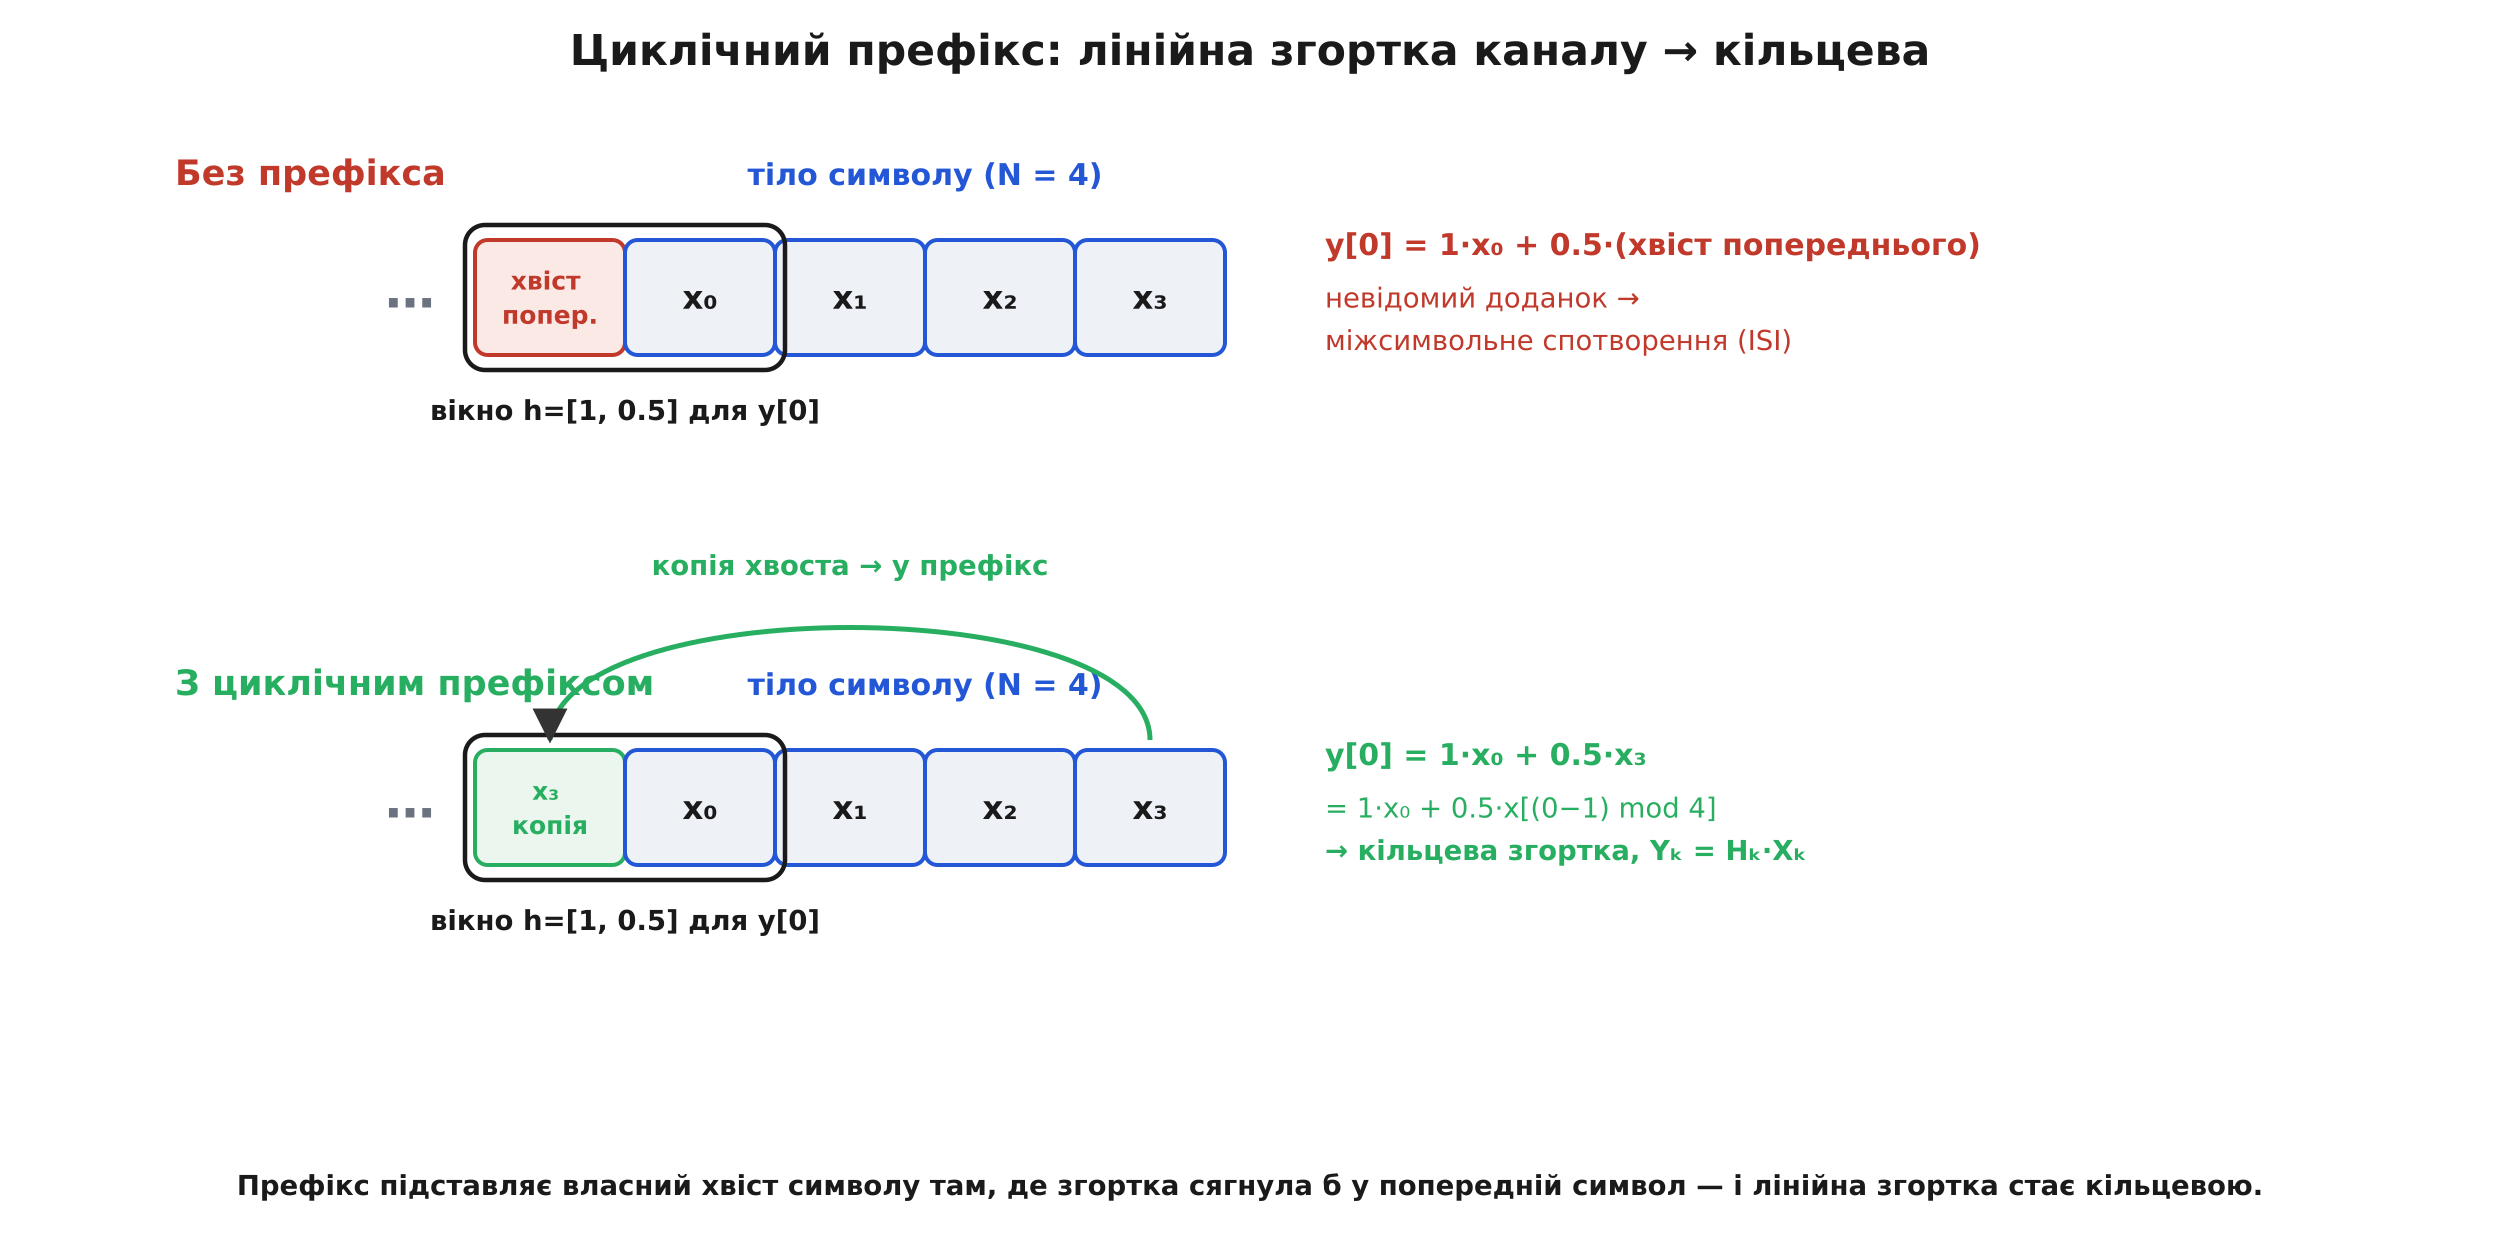
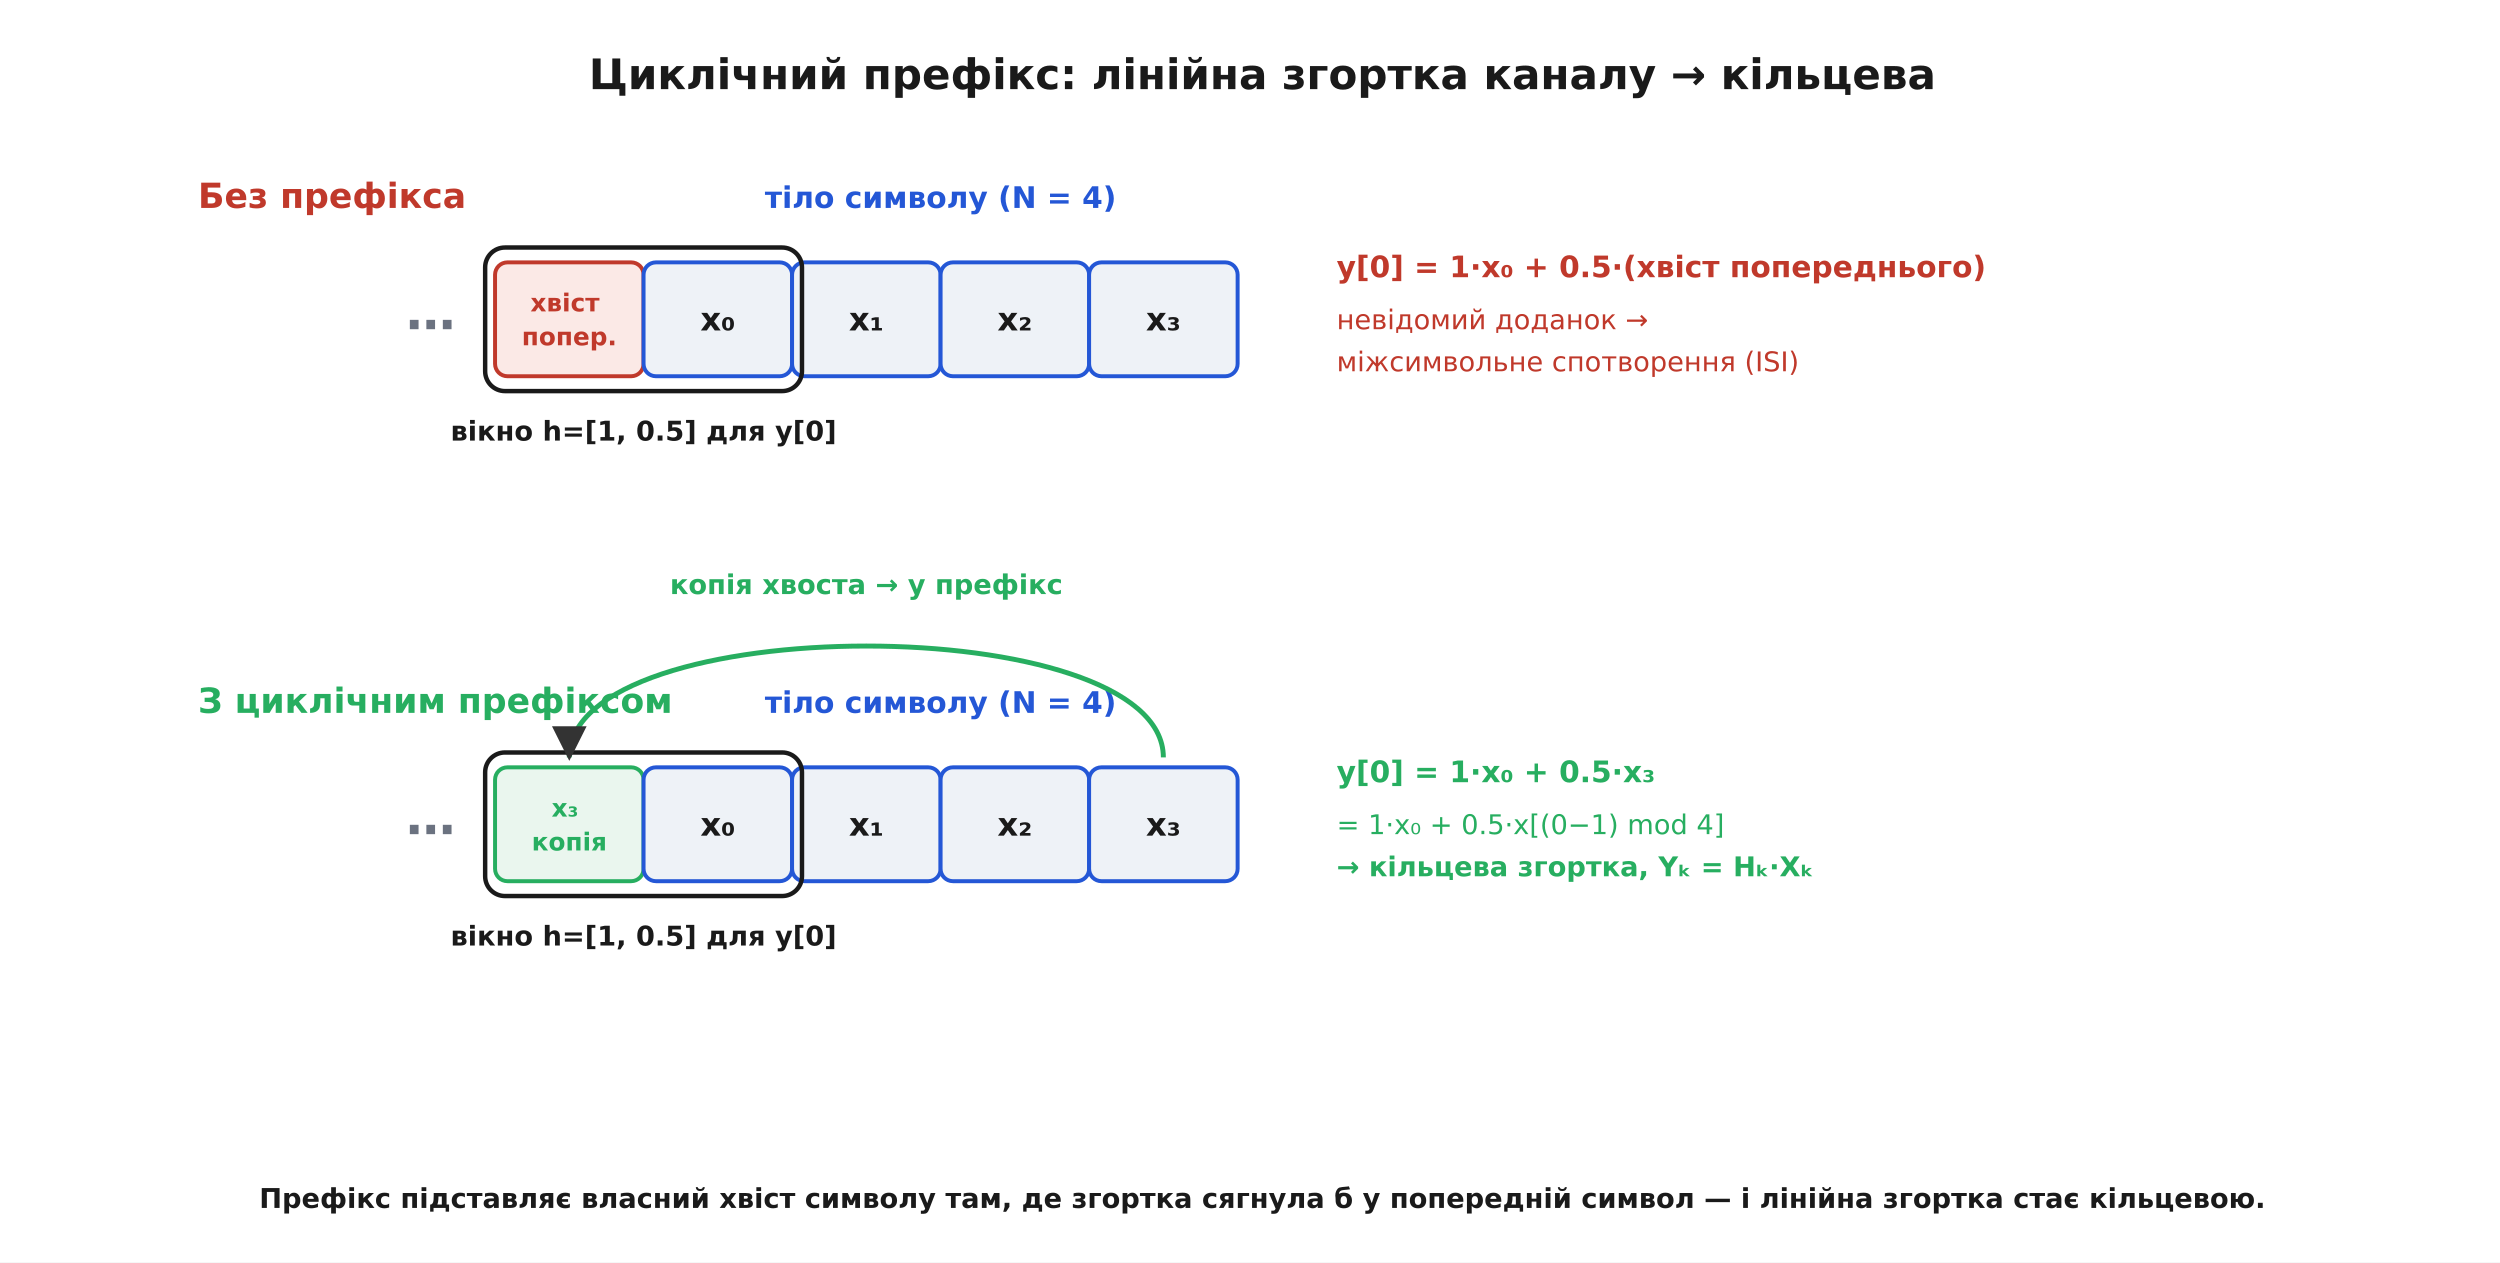
- <svg xmlns="http://www.w3.org/2000/svg" viewBox="0 0 1000 500" font-family="'Segoe UI', 'DejaVu Sans', Arial, sans-serif">
-   <rect width="1000" height="500" fill="#ffffff" />
+ <svg xmlns="http://www.w3.org/2000/svg" viewBox="-10 -10 1010 510" font-family="'Segoe UI', 'DejaVu Sans', Arial, sans-serif">
+   <rect x="-10" y="-10" width="1010" height="510" fill="#ffffff" />
  <defs>
    <marker id="arrow" viewBox="0 0 10 10" refX="9" refY="5" markerWidth="7" markerHeight="7" orient="auto-start-reverse">
      <path d="M0 0 L10 5 L0 10 z" fill="#333333" />
    </marker>
  </defs>
  <text x="500.0" y="26.0" font-family="'Segoe UI', 'DejaVu Sans', Arial, sans-serif" font-size="17" fill="#1a1a1a" text-anchor="middle" font-weight="700">Циклічний префікс: лінійна згортка каналу → кільцева</text>
  <text x="70.0" y="74.0" font-family="'Segoe UI', 'DejaVu Sans', Arial, sans-serif" font-size="14" fill="#c0392b" text-anchor="start" font-weight="700">Без префікса</text>
  <text x="164.0" y="123.0" font-family="'Segoe UI', 'DejaVu Sans', Arial, sans-serif" font-size="20" fill="#6b7280" text-anchor="middle" font-weight="700">…</text>
  <rect x="190.0" y="96.0" width="60.0" height="46.0" rx="5" fill="#fbe9e6" stroke="#c0392b" stroke-width="1.6" />
  <text x="220.0" y="115.8" font-family="'Segoe UI', 'DejaVu Sans', Arial, sans-serif" font-size="10" fill="#c0392b" text-anchor="middle" font-weight="700">
    <tspan x="220.0" dy="0.0">хвіст</tspan>
    <tspan x="220.0" dy="13.7">попер.</tspan>
  </text>
  <rect x="250.0" y="96.0" width="60.0" height="46.0" rx="5" fill="#eef2f7" stroke="#2457d6" stroke-width="1.6" />
  <text x="280.0" y="123.5" font-family="'Segoe UI', 'DejaVu Sans', Arial, sans-serif" font-size="13" fill="#1a1a1a" text-anchor="middle" font-weight="700">
    <tspan x="280.0" dy="0.0">x₀</tspan>
  </text>
  <rect x="310.0" y="96.0" width="60.0" height="46.0" rx="5" fill="#eef2f7" stroke="#2457d6" stroke-width="1.6" />
  <text x="340.0" y="123.5" font-family="'Segoe UI', 'DejaVu Sans', Arial, sans-serif" font-size="13" fill="#1a1a1a" text-anchor="middle" font-weight="700">
    <tspan x="340.0" dy="0.0">x₁</tspan>
  </text>
  <rect x="370.0" y="96.0" width="60.0" height="46.0" rx="5" fill="#eef2f7" stroke="#2457d6" stroke-width="1.6" />
  <text x="400.0" y="123.5" font-family="'Segoe UI', 'DejaVu Sans', Arial, sans-serif" font-size="13" fill="#1a1a1a" text-anchor="middle" font-weight="700">
    <tspan x="400.0" dy="0.0">x₂</tspan>
  </text>
  <rect x="430.0" y="96.0" width="60.0" height="46.0" rx="5" fill="#eef2f7" stroke="#2457d6" stroke-width="1.6" />
  <text x="460.0" y="123.5" font-family="'Segoe UI', 'DejaVu Sans', Arial, sans-serif" font-size="13" fill="#1a1a1a" text-anchor="middle" font-weight="700">
    <tspan x="460.0" dy="0.0">x₃</tspan>
  </text>
  <text x="370.0" y="74.0" font-family="'Segoe UI', 'DejaVu Sans', Arial, sans-serif" font-size="12" fill="#2457d6" text-anchor="middle" font-weight="700">тіло символу (N = 4)</text>
  <rect x="186.0" y="90.0" width="128.0" height="58.0" rx="8" fill="none" stroke="#1a1a1a" stroke-width="1.8" />
  <text x="250.0" y="168.0" font-family="'Segoe UI', 'DejaVu Sans', Arial, sans-serif" font-size="11" fill="#1a1a1a" text-anchor="middle" font-weight="700">вікно h=[1, 0.5] для y[0]</text>
  <text x="530.0" y="102.0" font-family="'Segoe UI', 'DejaVu Sans', Arial, sans-serif" font-size="12" fill="#c0392b" text-anchor="start" font-weight="700">y[0] = 1·x₀ + 0.5·(хвіст попереднього)</text>
  <text x="530.0" y="123.0" font-family="'Segoe UI', 'DejaVu Sans', Arial, sans-serif" font-size="11" fill="#c0392b" text-anchor="start">невідомий доданок →</text>
  <text x="530.0" y="140.0" font-family="'Segoe UI', 'DejaVu Sans', Arial, sans-serif" font-size="11" fill="#c0392b" text-anchor="start">міжсимвольне спотворення (ISI)</text>
  <text x="70.0" y="278.0" font-family="'Segoe UI', 'DejaVu Sans', Arial, sans-serif" font-size="14" fill="#27ae60" text-anchor="start" font-weight="700">З циклічним префіксом</text>
  <text x="164.0" y="327.0" font-family="'Segoe UI', 'DejaVu Sans', Arial, sans-serif" font-size="20" fill="#6b7280" text-anchor="middle" font-weight="700">…</text>
  <rect x="190.0" y="300.0" width="60.0" height="46.0" rx="5" fill="#eaf6ee" stroke="#27ae60" stroke-width="1.6" />
  <text x="220.0" y="319.9" font-family="'Segoe UI', 'DejaVu Sans', Arial, sans-serif" font-size="10" fill="#27ae60" text-anchor="middle" font-weight="700">
    <tspan x="220.0" dy="0.0">x₃</tspan>
    <tspan x="220.0" dy="13.7">копія</tspan>
  </text>
  <rect x="250.0" y="300.0" width="60.0" height="46.0" rx="5" fill="#eef2f7" stroke="#2457d6" stroke-width="1.6" />
  <text x="280.0" y="327.6" font-family="'Segoe UI', 'DejaVu Sans', Arial, sans-serif" font-size="13" fill="#1a1a1a" text-anchor="middle" font-weight="700">
    <tspan x="280.0" dy="0.0">x₀</tspan>
  </text>
  <rect x="310.0" y="300.0" width="60.0" height="46.0" rx="5" fill="#eef2f7" stroke="#2457d6" stroke-width="1.6" />
  <text x="340.0" y="327.6" font-family="'Segoe UI', 'DejaVu Sans', Arial, sans-serif" font-size="13" fill="#1a1a1a" text-anchor="middle" font-weight="700">
    <tspan x="340.0" dy="0.0">x₁</tspan>
  </text>
  <rect x="370.0" y="300.0" width="60.0" height="46.0" rx="5" fill="#eef2f7" stroke="#2457d6" stroke-width="1.6" />
  <text x="400.0" y="327.6" font-family="'Segoe UI', 'DejaVu Sans', Arial, sans-serif" font-size="13" fill="#1a1a1a" text-anchor="middle" font-weight="700">
    <tspan x="400.0" dy="0.0">x₂</tspan>
  </text>
  <rect x="430.0" y="300.0" width="60.0" height="46.0" rx="5" fill="#eef2f7" stroke="#2457d6" stroke-width="1.6" />
  <text x="460.0" y="327.6" font-family="'Segoe UI', 'DejaVu Sans', Arial, sans-serif" font-size="13" fill="#1a1a1a" text-anchor="middle" font-weight="700">
    <tspan x="460.0" dy="0.0">x₃</tspan>
  </text>
  <text x="370.0" y="278.0" font-family="'Segoe UI', 'DejaVu Sans', Arial, sans-serif" font-size="12" fill="#2457d6" text-anchor="middle" font-weight="700">тіло символу (N = 4)</text>
  <rect x="186.0" y="294.0" width="128.0" height="58.0" rx="8" fill="none" stroke="#1a1a1a" stroke-width="1.8" />
  <text x="250.0" y="372.0" font-family="'Segoe UI', 'DejaVu Sans', Arial, sans-serif" font-size="11" fill="#1a1a1a" text-anchor="middle" font-weight="700">вікно h=[1, 0.5] для y[0]</text>
  <path d="M460.0,296.0 C 460.0,236.0 220.0,236.0 220.0,296.0" fill="none" stroke="#27ae60" stroke-width="2" marker-end="url(#arrow)" />
  <text x="340.0" y="230.0" font-family="'Segoe UI', 'DejaVu Sans', Arial, sans-serif" font-size="11" fill="#27ae60" text-anchor="middle" font-weight="700">копія хвоста → у префікс</text>
  <text x="530.0" y="306.0" font-family="'Segoe UI', 'DejaVu Sans', Arial, sans-serif" font-size="12" fill="#27ae60" text-anchor="start" font-weight="700">y[0] = 1·x₀ + 0.5·x₃</text>
  <text x="530.0" y="327.0" font-family="'Segoe UI', 'DejaVu Sans', Arial, sans-serif" font-size="11" fill="#27ae60" text-anchor="start">= 1·x₀ + 0.5·x[(0−1) mod 4]</text>
  <text x="530.0" y="344.0" font-family="'Segoe UI', 'DejaVu Sans', Arial, sans-serif" font-size="11" fill="#27ae60" text-anchor="start" font-weight="700">→ кільцева згортка, Yₖ = Hₖ·Xₖ</text>
  <text x="500.0" y="478.0" font-family="'Segoe UI', 'DejaVu Sans', Arial, sans-serif" font-size="11" fill="#1a1a1a" text-anchor="middle" font-weight="700">Префікс підставляє власний хвіст символу там, де згортка сягнула б у попередній символ — і лінійна згортка стає кільцевою.</text>
</svg>
